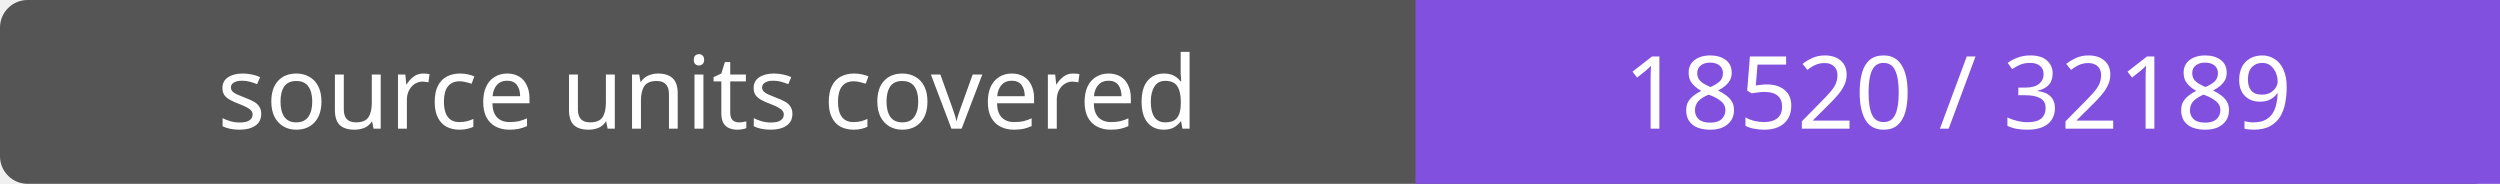
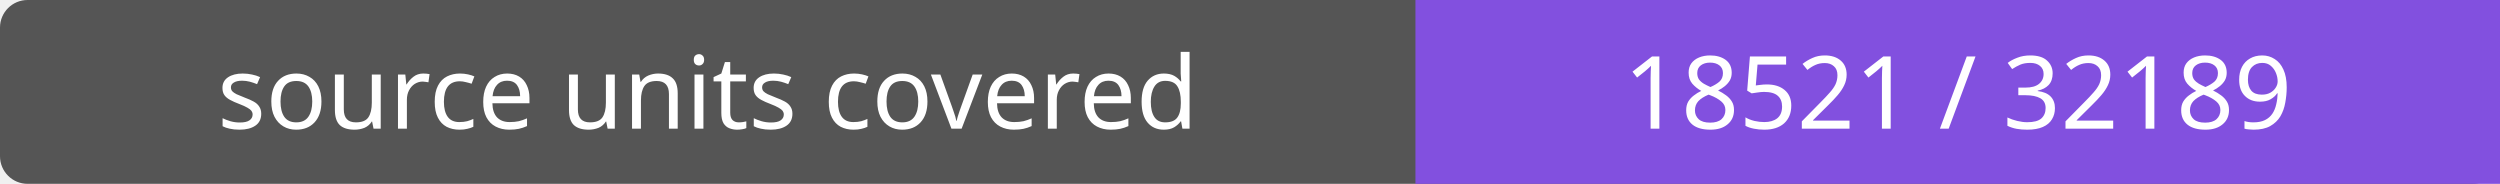
- <svg xmlns="http://www.w3.org/2000/svg" width="272" height="20" role="img" aria-label="source units covered: 18520 / 32189">
+ <svg xmlns="http://www.w3.org/2000/svg" width="272" height="20" role="img" aria-label="source units covered: 18521 / 32189">
  <rect width="272" height="20" rx="3" fill="#555" />
  <path fill="#8250df" d="M154 0h118v20H154z" />
  <g fill="#fff" text-anchor="middle" font-family="Verdana,sans-serif" font-size="11">
    <text x="77.0" y="14">source units covered</text>
-     <text x="213.0" y="14">18520 / 32189</text>
+     <text x="213.0" y="14">18521 / 32189</text>
  </g>
</svg>
